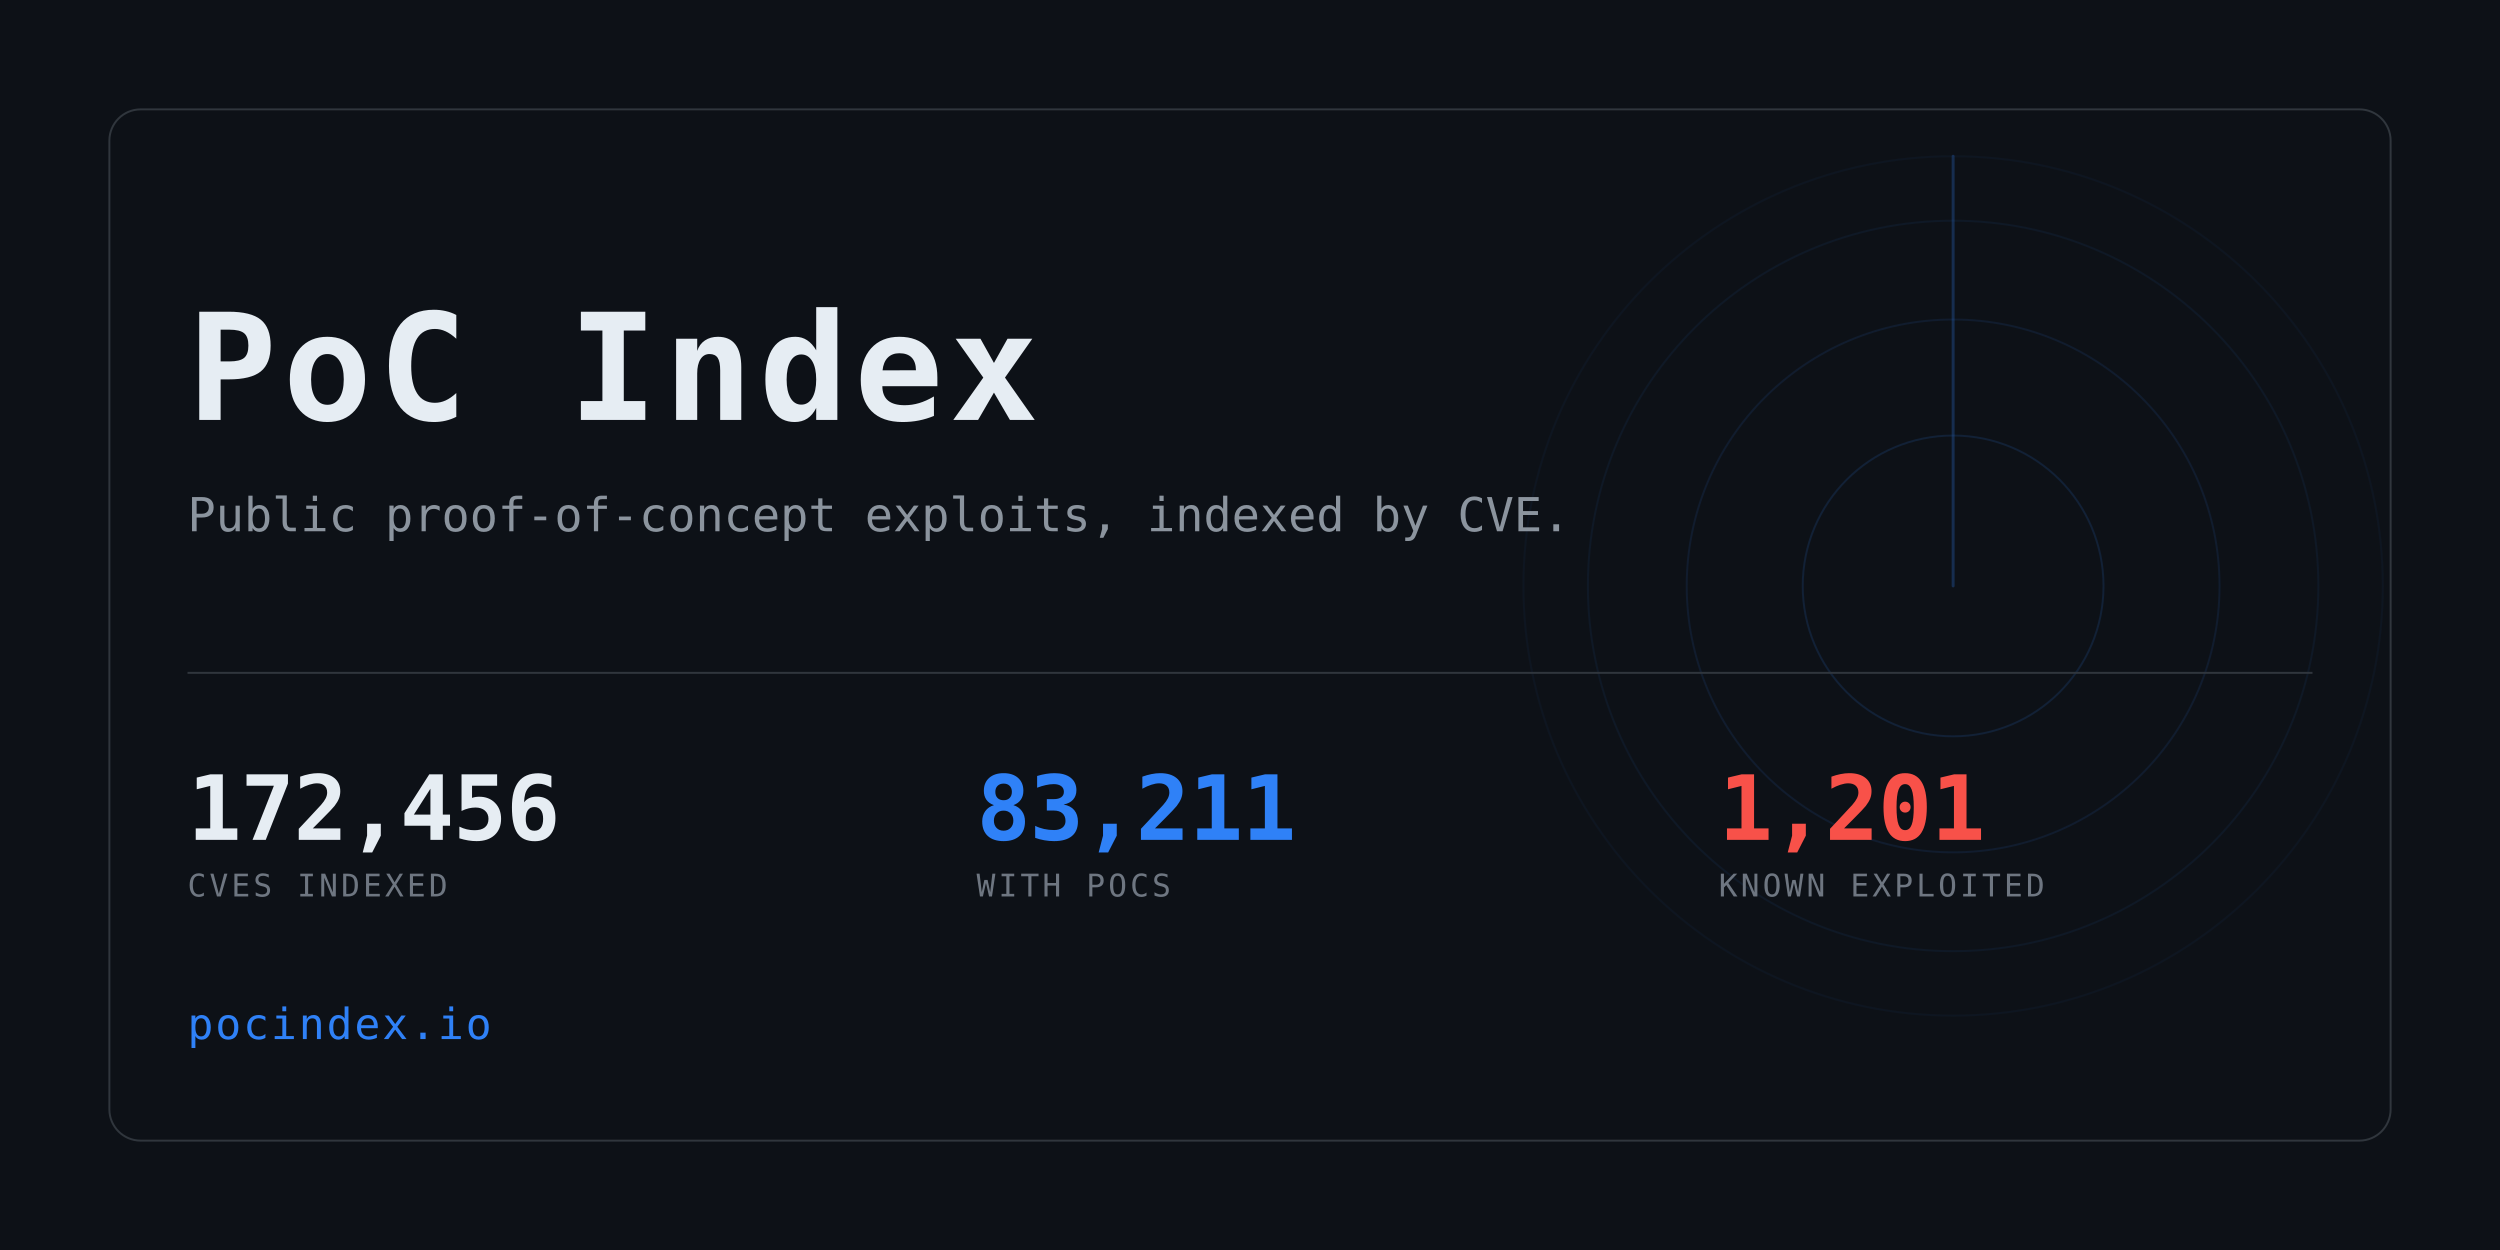
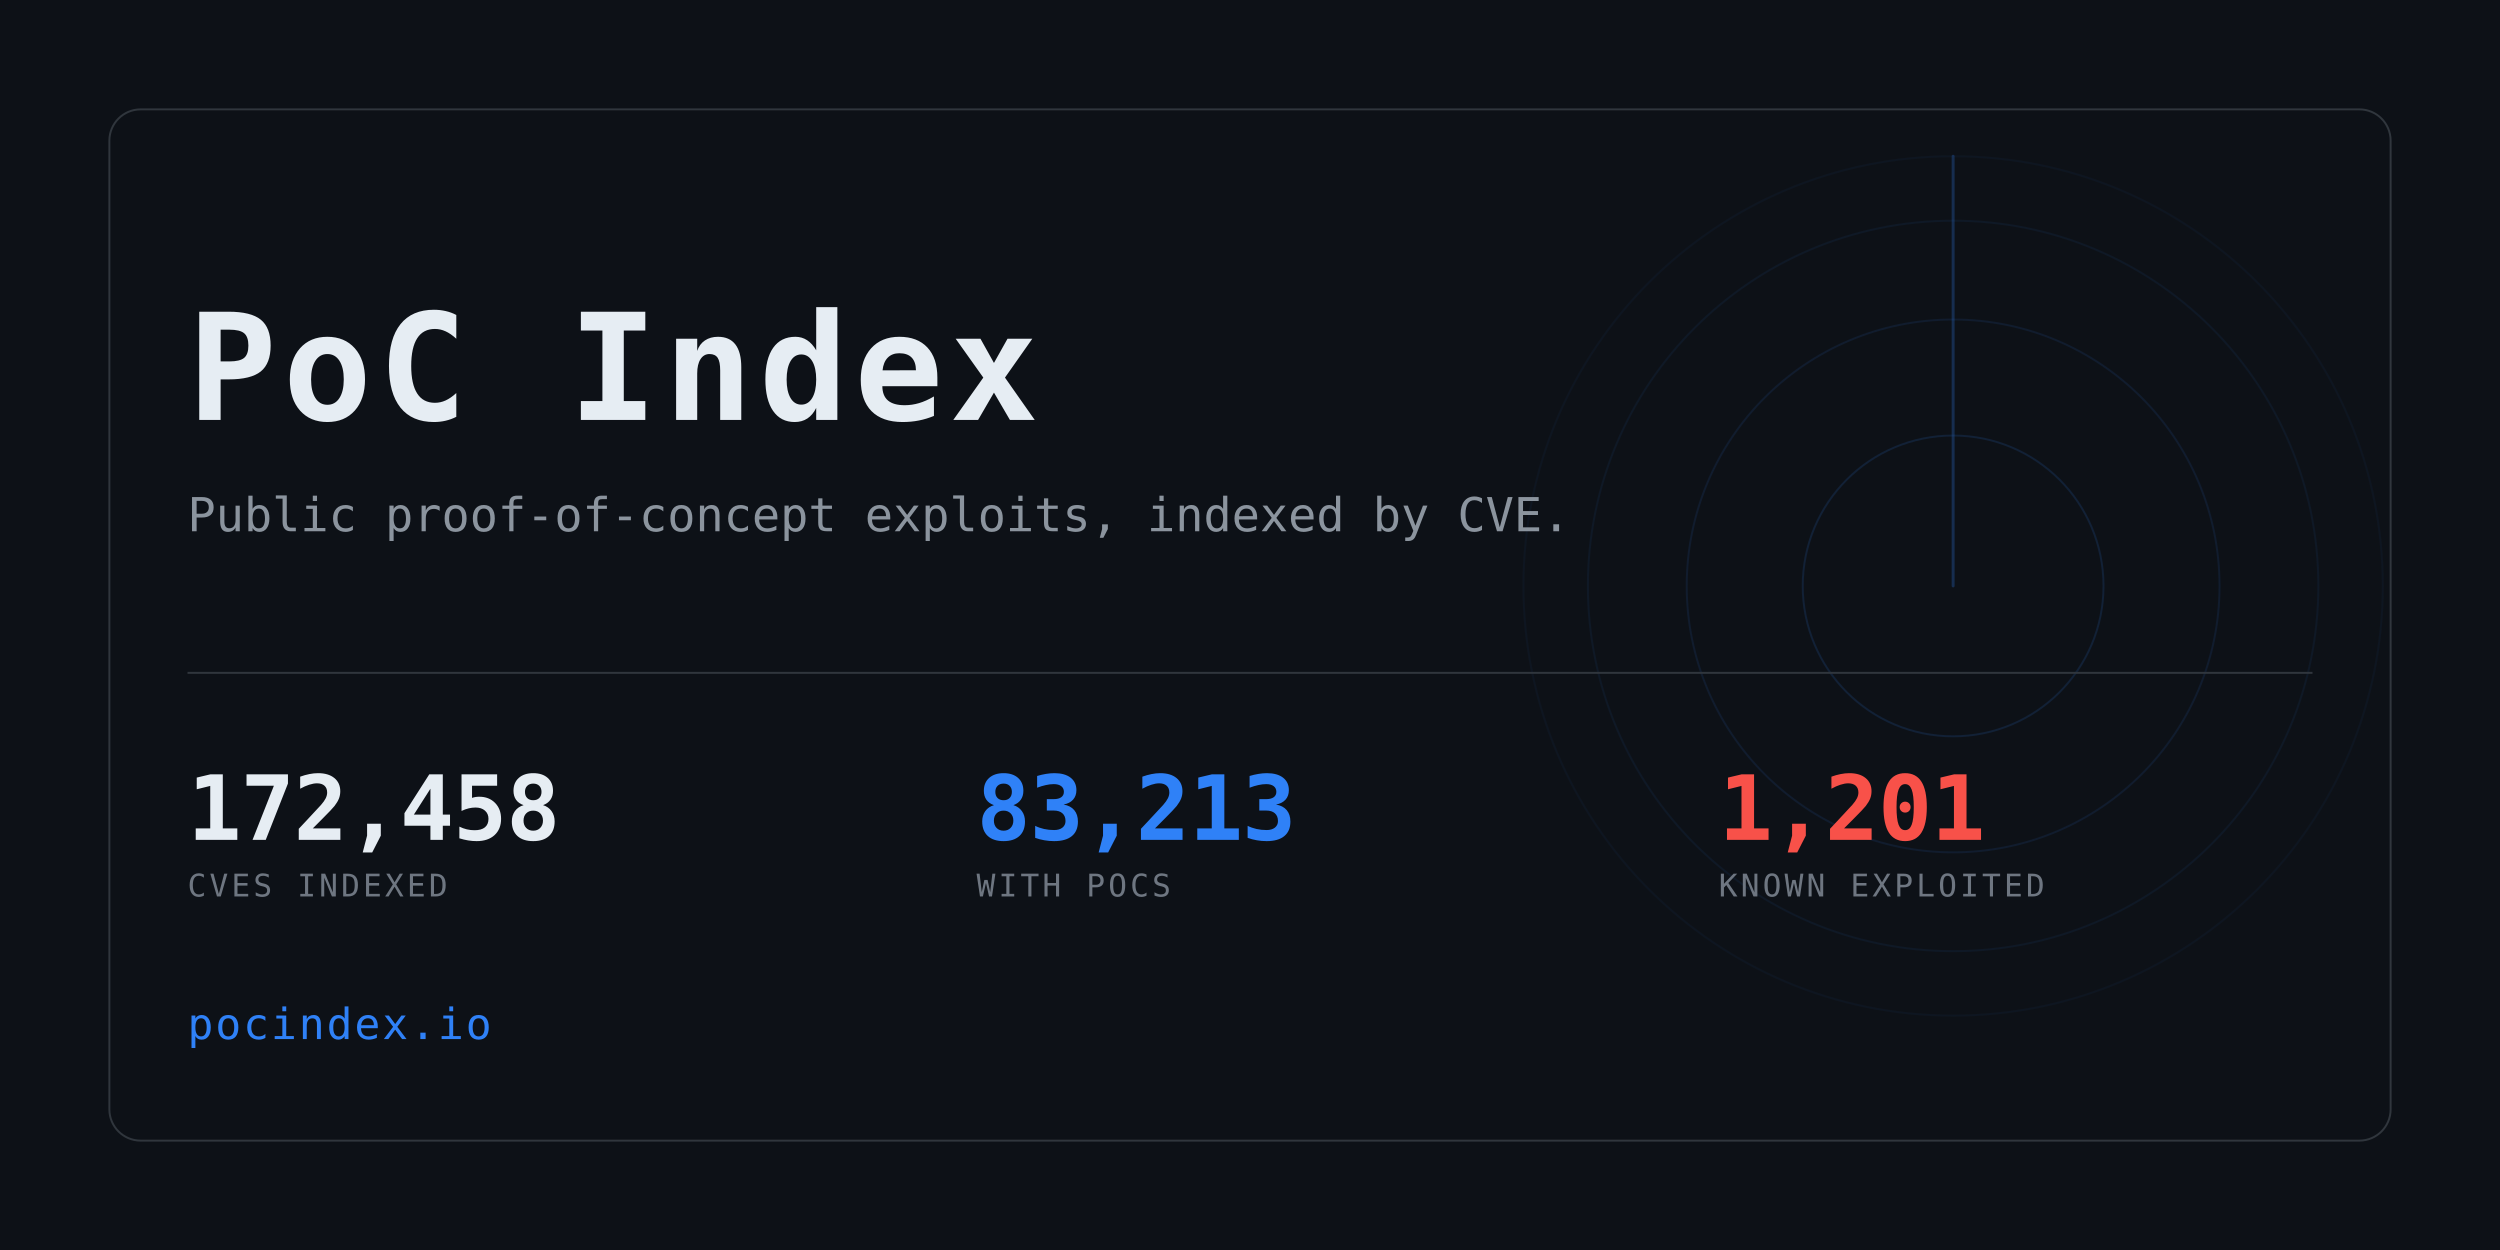
<svg xmlns="http://www.w3.org/2000/svg" width="1280" height="640" viewBox="0 0 1280 640" role="img" aria-label="PoC Index">
  <clipPath id="card">
    <rect x="56" y="56" width="1168" height="528" rx="16" />
  </clipPath>
  <rect width="1280" height="640" fill="#0d1117" />
  <g clip-path="url(#card)" opacity="0.6">
    <g>
      <circle cx="1000" cy="300" r="77.0" fill="none" stroke="#2f81f7" stroke-width="1" opacity="0.234" />
      <circle cx="1000" cy="300" r="136.4" fill="none" stroke="#2f81f7" stroke-width="1" opacity="0.169" />
      <circle cx="1000" cy="300" r="187.0" fill="none" stroke="#2f81f7" stroke-width="1" opacity="0.117" />
      <circle cx="1000" cy="300" r="220.0" fill="none" stroke="#2f81f7" stroke-width="1" opacity="0.078" />
      <line x1="1000" y1="300" x2="1000" y2="80.0" stroke="#2f81f7" stroke-width="1.5" stroke-linecap="round" opacity="0.416">
        <animateTransform attributeName="transform" type="rotate" from="0 1000 300" to="360 1000 300" dur="8s" repeatCount="indefinite" />
      </line>
    </g>
  </g>
  <rect x="56" y="56" width="1168" height="528" rx="16" fill="none" stroke="#30363d" />
  <text x="96" y="215" font-family="ui-monospace,SFMono-Regular,Menlo,Consolas,monospace" font-size="76" font-weight="700" fill="#e6edf3" letter-spacing="3">PoC Index</text>
  <text x="96" y="272" font-family="ui-monospace,SFMono-Regular,Menlo,Consolas,monospace" font-size="24" fill="#8b949e">
    Public proof-of-concept exploits, indexed by CVE.</text>
  <rect x="96" y="344" width="1088" height="1" fill="#30363d" />
-   <text x="96" y="430" font-family="ui-monospace,SFMono-Regular,Menlo,Consolas,monospace" font-size="46" font-weight="700" fill="#e6edf3" letter-spacing="-0.5">172,456</text>
+   <text x="96" y="430" font-family="ui-monospace,SFMono-Regular,Menlo,Consolas,monospace" font-size="46" font-weight="700" fill="#e6edf3" letter-spacing="-0.5">172,458</text>
  <text x="96" y="459" font-family="ui-monospace,SFMono-Regular,Menlo,Consolas,monospace" font-size="16" fill="#6e7681" letter-spacing="1.6">CVES INDEXED</text>
-   <text x="500" y="430" font-family="ui-monospace,SFMono-Regular,Menlo,Consolas,monospace" font-size="46" font-weight="700" fill="#2f81f7" letter-spacing="-0.5">83,211</text>
+   <text x="500" y="430" font-family="ui-monospace,SFMono-Regular,Menlo,Consolas,monospace" font-size="46" font-weight="700" fill="#2f81f7" letter-spacing="-0.5">83,213</text>
  <text x="500" y="459" font-family="ui-monospace,SFMono-Regular,Menlo,Consolas,monospace" font-size="16" fill="#6e7681" letter-spacing="1.6">WITH POCS</text>
  <text x="880" y="430" font-family="ui-monospace,SFMono-Regular,Menlo,Consolas,monospace" font-size="46" font-weight="700" fill="#f85149" letter-spacing="-0.5">1,201</text>
  <text x="880" y="459" font-family="ui-monospace,SFMono-Regular,Menlo,Consolas,monospace" font-size="16" fill="#6e7681" letter-spacing="1.6">KNOWN EXPLOITED</text>
  <text x="96" y="532" font-family="ui-monospace,SFMono-Regular,Menlo,Consolas,monospace" font-size="22" fill="#2f81f7" letter-spacing="1">pocindex.io</text>
</svg>
